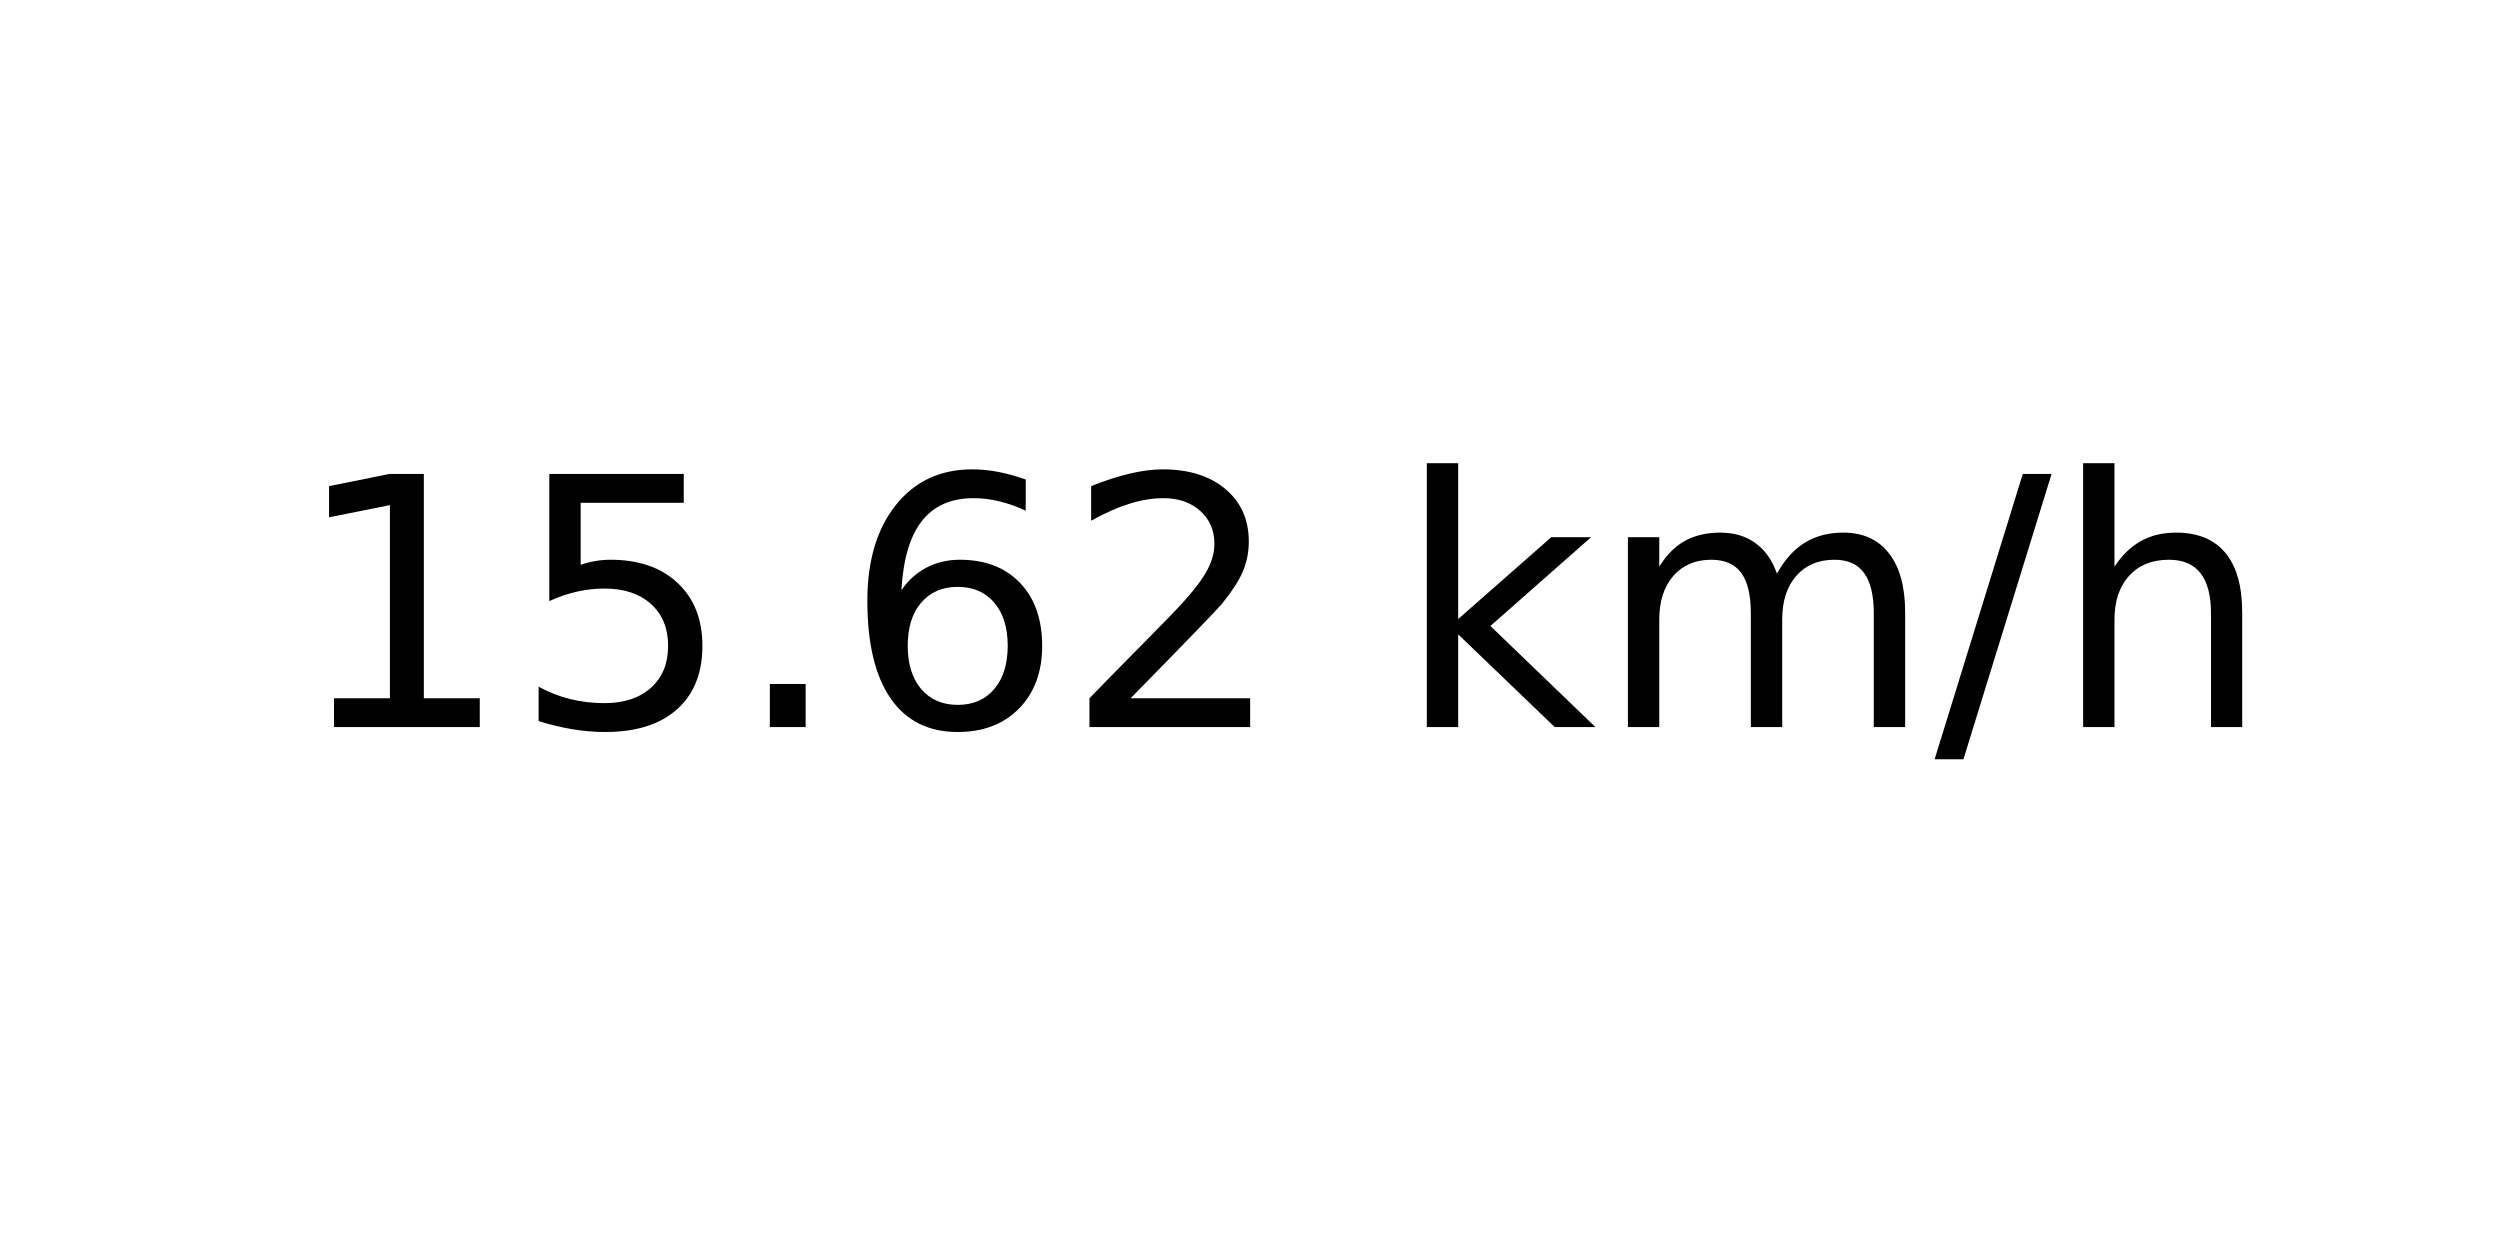
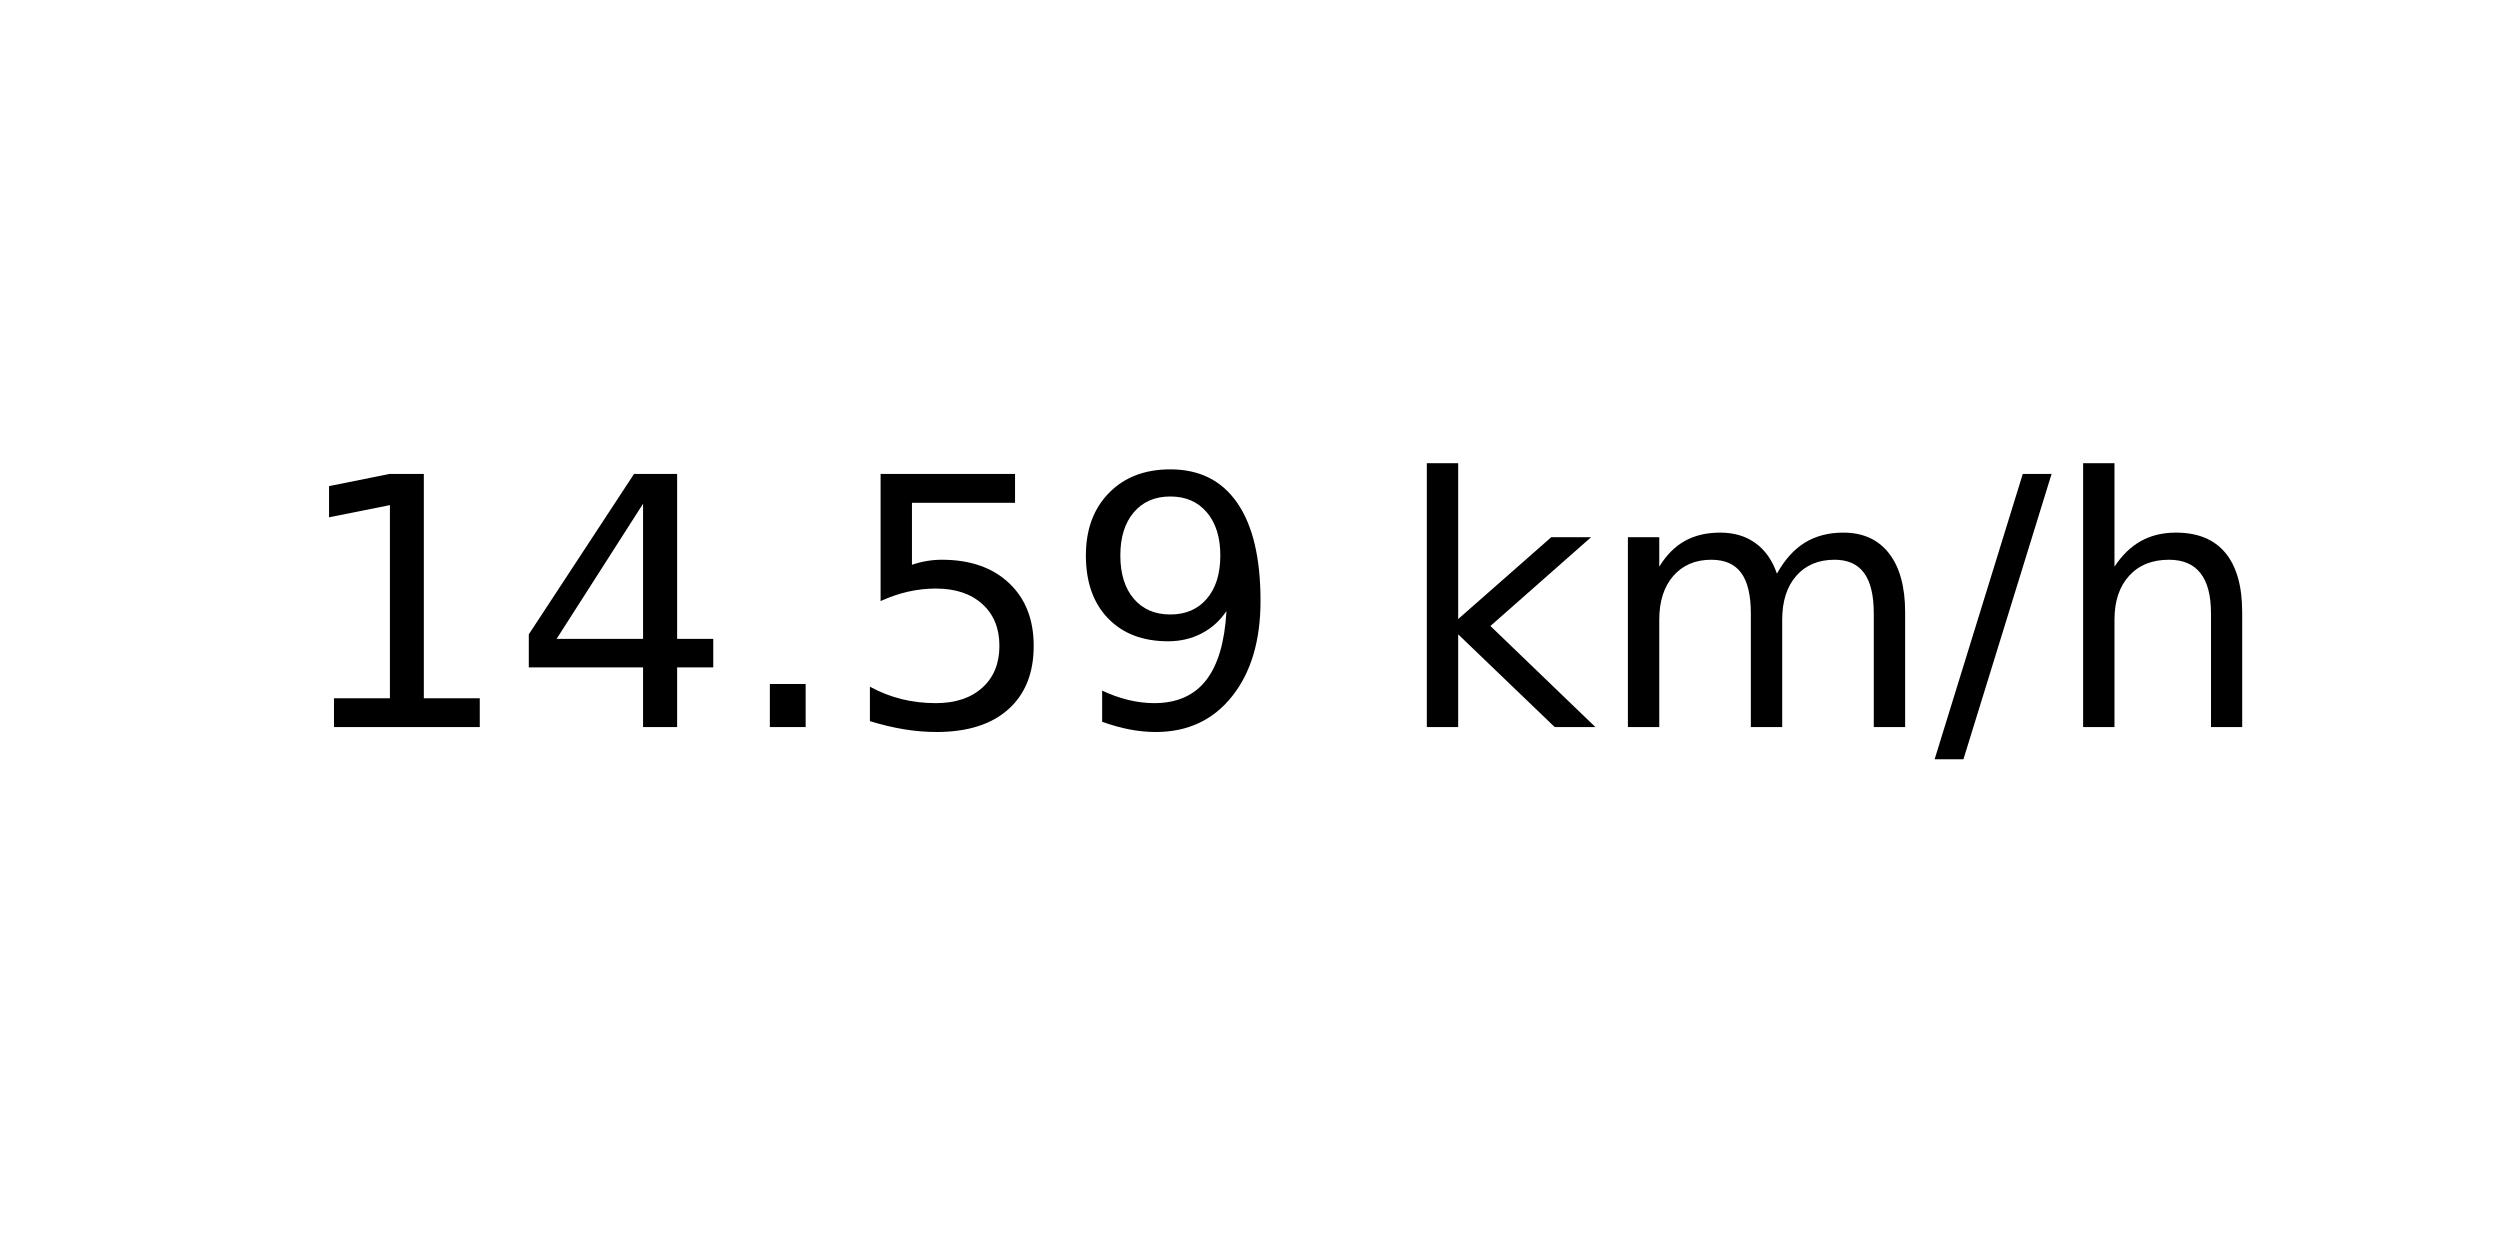
<svg xmlns="http://www.w3.org/2000/svg" xmlns:xlink="http://www.w3.org/1999/xlink" width="72pt" height="36pt" viewBox="0 0 72 36" version="1.1">
  <defs>
    <style type="text/css">*{stroke-linejoin: round; stroke-linecap: butt}</style>
  </defs>
  <g id="figure_1">
    <g id="axes_1">
      <g id="text_1">
        <g transform="translate(8.378125 20.93937) scale(0.1 -0.1)">
          <defs>
            <path id="DejaVuSans-31" d="M 794 531  L 1825 531  L 1825 4091  L 703 3866  L 703 4441  L 1819 4666  L 2450 4666  L 2450 531  L 3481 531  L 3481 0  L 794 0  L 794 531  z " transform="scale(0.015625)" />
+             <path id="DejaVuSans-34" d="M 2419 4116  L 825 1625  L 2419 1625  L 2419 4116  z M 2253 4666  L 3047 4666  L 3047 1625  L 3713 1625  L 3713 1100  L 3047 1100  L 3047 0  L 2419 0  L 2419 1100  L 313 1100  L 313 1709  L 2253 4666  z " transform="scale(0.015625)" />
+             <path id="DejaVuSans-2e" d="M 684 794  L 1344 794  L 1344 0  L 684 0  L 684 794  z " transform="scale(0.015625)" />
            <path id="DejaVuSans-35" d="M 691 4666  L 3169 4666  L 3169 4134  L 1269 4134  L 1269 2991  Q 1406 3038 1543 3061  Q 1681 3084 1819 3084  Q 2600 3084 3056 2656  Q 3513 2228 3513 1497  Q 3513 744 3044 326  Q 2575 -91 1722 -91  Q 1428 -91 1123 -41  Q 819 9 494 109  L 494 744  Q 775 591 1075 516  Q 1375 441 1709 441  Q 2250 441 2565 725  Q 2881 1009 2881 1497  Q 2881 1984 2565 2268  Q 2250 2553 1709 2553  Q 1456 2553 1204 2497  Q 953 2441 691 2322  L 691 4666  z " transform="scale(0.015625)" />
-             <path id="DejaVuSans-2e" d="M 684 794  L 1344 794  L 1344 0  L 684 0  L 684 794  z " transform="scale(0.015625)" />
-             <path id="DejaVuSans-36" d="M 2113 2584  Q 1688 2584 1439 2293  Q 1191 2003 1191 1497  Q 1191 994 1439 701  Q 1688 409 2113 409  Q 2538 409 2786 701  Q 3034 994 3034 1497  Q 3034 2003 2786 2293  Q 2538 2584 2113 2584  z M 3366 4563  L 3366 3988  Q 3128 4100 2886 4159  Q 2644 4219 2406 4219  Q 1781 4219 1451 3797  Q 1122 3375 1075 2522  Q 1259 2794 1537 2939  Q 1816 3084 2150 3084  Q 2853 3084 3261 2657  Q 3669 2231 3669 1497  Q 3669 778 3244 343  Q 2819 -91 2113 -91  Q 1303 -91 875 529  Q 447 1150 447 2328  Q 447 3434 972 4092  Q 1497 4750 2381 4750  Q 2619 4750 2861 4703  Q 3103 4656 3366 4563  z " transform="scale(0.015625)" />
-             <path id="DejaVuSans-32" d="M 1228 531  L 3431 531  L 3431 0  L 469 0  L 469 531  Q 828 903 1448 1529  Q 2069 2156 2228 2338  Q 2531 2678 2651 2914  Q 2772 3150 2772 3378  Q 2772 3750 2511 3984  Q 2250 4219 1831 4219  Q 1534 4219 1204 4116  Q 875 4013 500 3803  L 500 4441  Q 881 4594 1212 4672  Q 1544 4750 1819 4750  Q 2544 4750 2975 4387  Q 3406 4025 3406 3419  Q 3406 3131 3298 2873  Q 3191 2616 2906 2266  Q 2828 2175 2409 1742  Q 1991 1309 1228 531  z " transform="scale(0.015625)" />
+             <path id="DejaVuSans-39" d="M 703 97  L 703 672  Q 941 559 1184 500  Q 1428 441 1663 441  Q 2288 441 2617 861  Q 2947 1281 2994 2138  Q 2813 1869 2534 1725  Q 2256 1581 1919 1581  Q 1219 1581 811 2004  Q 403 2428 403 3163  Q 403 3881 828 4315  Q 1253 4750 1959 4750  Q 2769 4750 3195 4129  Q 3622 3509 3622 2328  Q 3622 1225 3098 567  Q 2575 -91 1691 -91  Q 1453 -91 1209 -44  Q 966 3 703 97  z M 1959 2075  Q 2384 2075 2632 2365  Q 2881 2656 2881 3163  Q 2881 3666 2632 3958  Q 2384 4250 1959 4250  Q 1534 4250 1286 3958  Q 1038 3666 1038 3163  Q 1038 2656 1286 2365  Q 1534 2075 1959 2075  z " transform="scale(0.015625)" />
            <path id="DejaVuSans-20" transform="scale(0.015625)" />
            <path id="DejaVuSans-6b" d="M 581 4863  L 1159 4863  L 1159 1991  L 2875 3500  L 3609 3500  L 1753 1863  L 3688 0  L 2938 0  L 1159 1709  L 1159 0  L 581 0  L 581 4863  z " transform="scale(0.015625)" />
            <path id="DejaVuSans-6d" d="M 3328 2828  Q 3544 3216 3844 3400  Q 4144 3584 4550 3584  Q 5097 3584 5394 3201  Q 5691 2819 5691 2113  L 5691 0  L 5113 0  L 5113 2094  Q 5113 2597 4934 2840  Q 4756 3084 4391 3084  Q 3944 3084 3684 2787  Q 3425 2491 3425 1978  L 3425 0  L 2847 0  L 2847 2094  Q 2847 2600 2669 2842  Q 2491 3084 2119 3084  Q 1678 3084 1418 2786  Q 1159 2488 1159 1978  L 1159 0  L 581 0  L 581 3500  L 1159 3500  L 1159 2956  Q 1356 3278 1631 3431  Q 1906 3584 2284 3584  Q 2666 3584 2933 3390  Q 3200 3197 3328 2828  z " transform="scale(0.015625)" />
            <path id="DejaVuSans-2f" d="M 1625 4666  L 2156 4666  L 531 -594  L 0 -594  L 1625 4666  z " transform="scale(0.015625)" />
            <path id="DejaVuSans-68" d="M 3513 2113  L 3513 0  L 2938 0  L 2938 2094  Q 2938 2591 2744 2837  Q 2550 3084 2163 3084  Q 1697 3084 1428 2787  Q 1159 2491 1159 1978  L 1159 0  L 581 0  L 581 4863  L 1159 4863  L 1159 2956  Q 1366 3272 1645 3428  Q 1925 3584 2291 3584  Q 2894 3584 3203 3211  Q 3513 2838 3513 2113  z " transform="scale(0.015625)" />
          </defs>
          <use xlink:href="#DejaVuSans-31" />
-           <use xlink:href="#DejaVuSans-35" x="63.623" />
+           <use xlink:href="#DejaVuSans-34" x="63.623" />
          <use xlink:href="#DejaVuSans-2e" x="127.246" />
-           <use xlink:href="#DejaVuSans-36" x="159.033" />
-           <use xlink:href="#DejaVuSans-32" x="222.656" />
+           <use xlink:href="#DejaVuSans-35" x="159.033" />
+           <use xlink:href="#DejaVuSans-39" x="222.656" />
          <use xlink:href="#DejaVuSans-20" x="286.279" />
          <use xlink:href="#DejaVuSans-6b" x="318.066" />
          <use xlink:href="#DejaVuSans-6d" x="375.977" />
          <use xlink:href="#DejaVuSans-2f" x="473.389" />
          <use xlink:href="#DejaVuSans-68" x="507.08" />
        </g>
      </g>
    </g>
  </g>
</svg>
